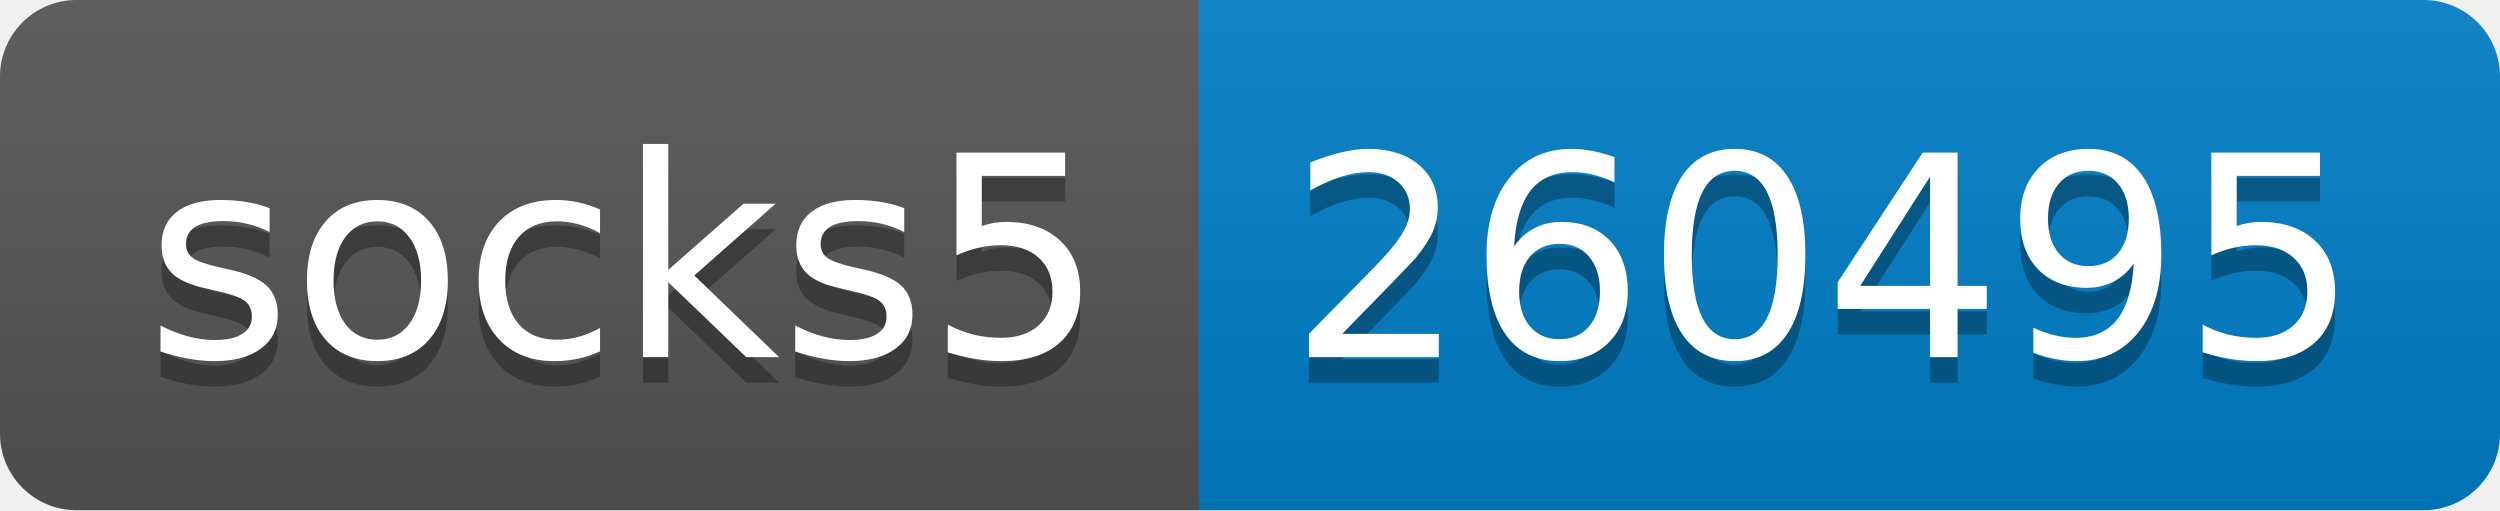
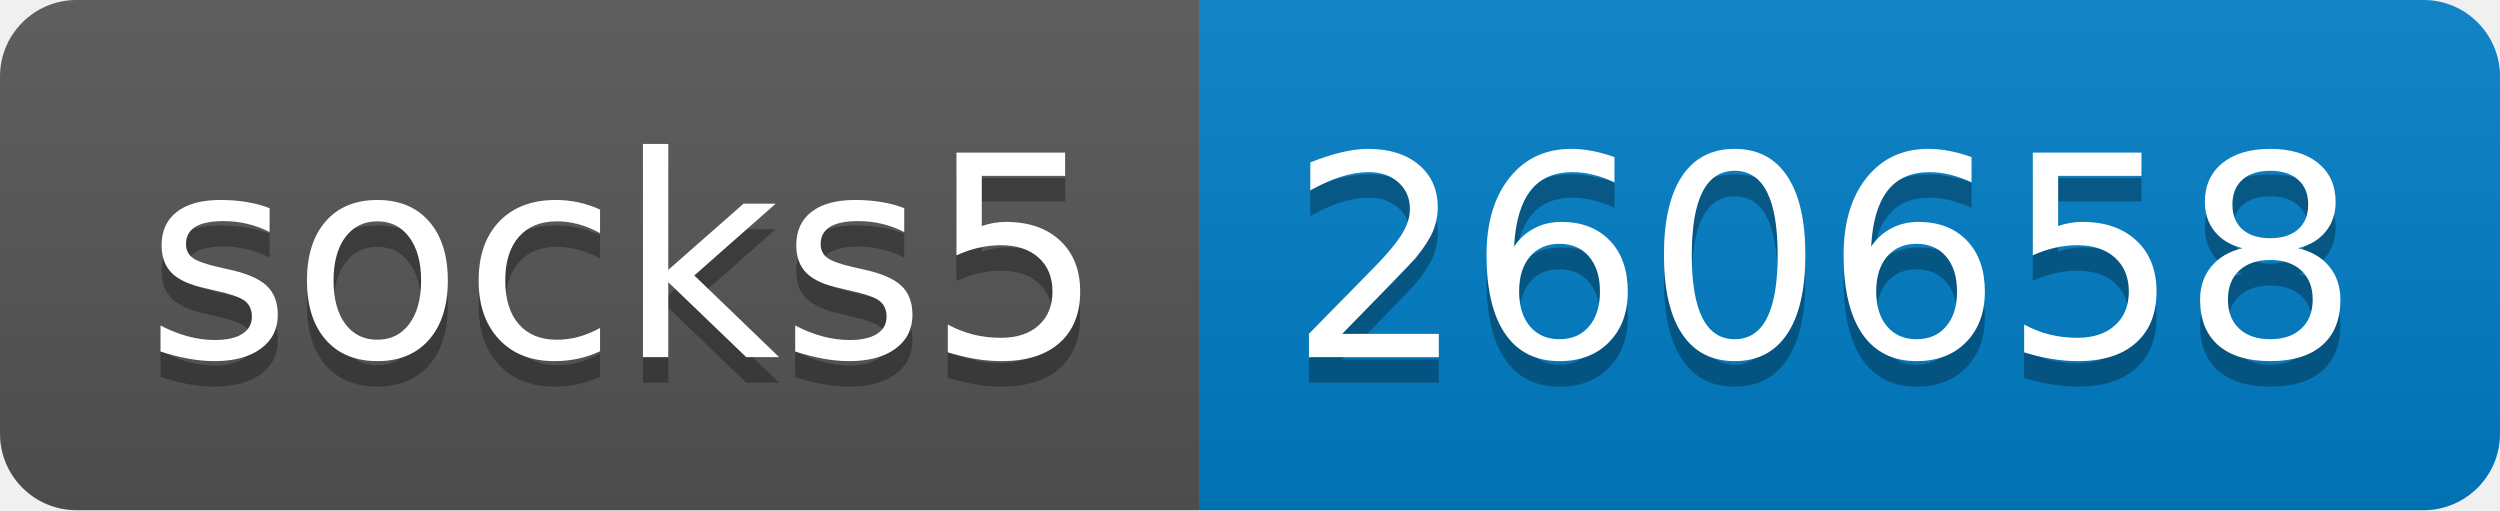
- <svg xmlns="http://www.w3.org/2000/svg" width="98" height="20" role="img" aria-label="socks5: 260495">
+ <svg xmlns="http://www.w3.org/2000/svg" width="98" height="20" role="img" aria-label="socks5: 260658">
  <linearGradient id="s" x2="0" y2="100%">
    <stop offset="0" stop-color="#bbb" stop-opacity=".1" />
    <stop offset="1" stop-opacity=".1" />
  </linearGradient>
  <clipPath id="r">
    <rect width="98" height="20" rx="3" fill="#fff" />
  </clipPath>
  <g clip-path="url(#r)">
    <rect width="47" height="20" fill="#555" />
    <rect x="47" width="51" height="20" fill="#007ec6" />
    <rect width="98" height="20" fill="url(#s)" />
  </g>
  <g fill="#fff" text-anchor="middle" font-family="Verdana,Geneva,DejaVu Sans,sans-serif" text-rendering="geometricPrecision" font-size="110">
    <text aria-hidden="true" x="245" y="150" fill="#010101" fill-opacity=".3" transform="scale(.1)" textLength="370">socks5</text>
    <text x="245" y="140" transform="scale(.1)" fill="#fff" textLength="370">socks5</text>
-     <text aria-hidden="true" x="715" y="150" fill="#010101" fill-opacity=".3" transform="scale(.1)" textLength="410">260495</text>
-     <text x="715" y="140" transform="scale(.1)" fill="#fff" textLength="410">260495</text>
+     <text aria-hidden="true" x="715" y="150" fill="#010101" fill-opacity=".3" transform="scale(.1)" textLength="410">260658</text>
+     <text x="715" y="140" transform="scale(.1)" fill="#fff" textLength="410">260658</text>
  </g>
</svg>
